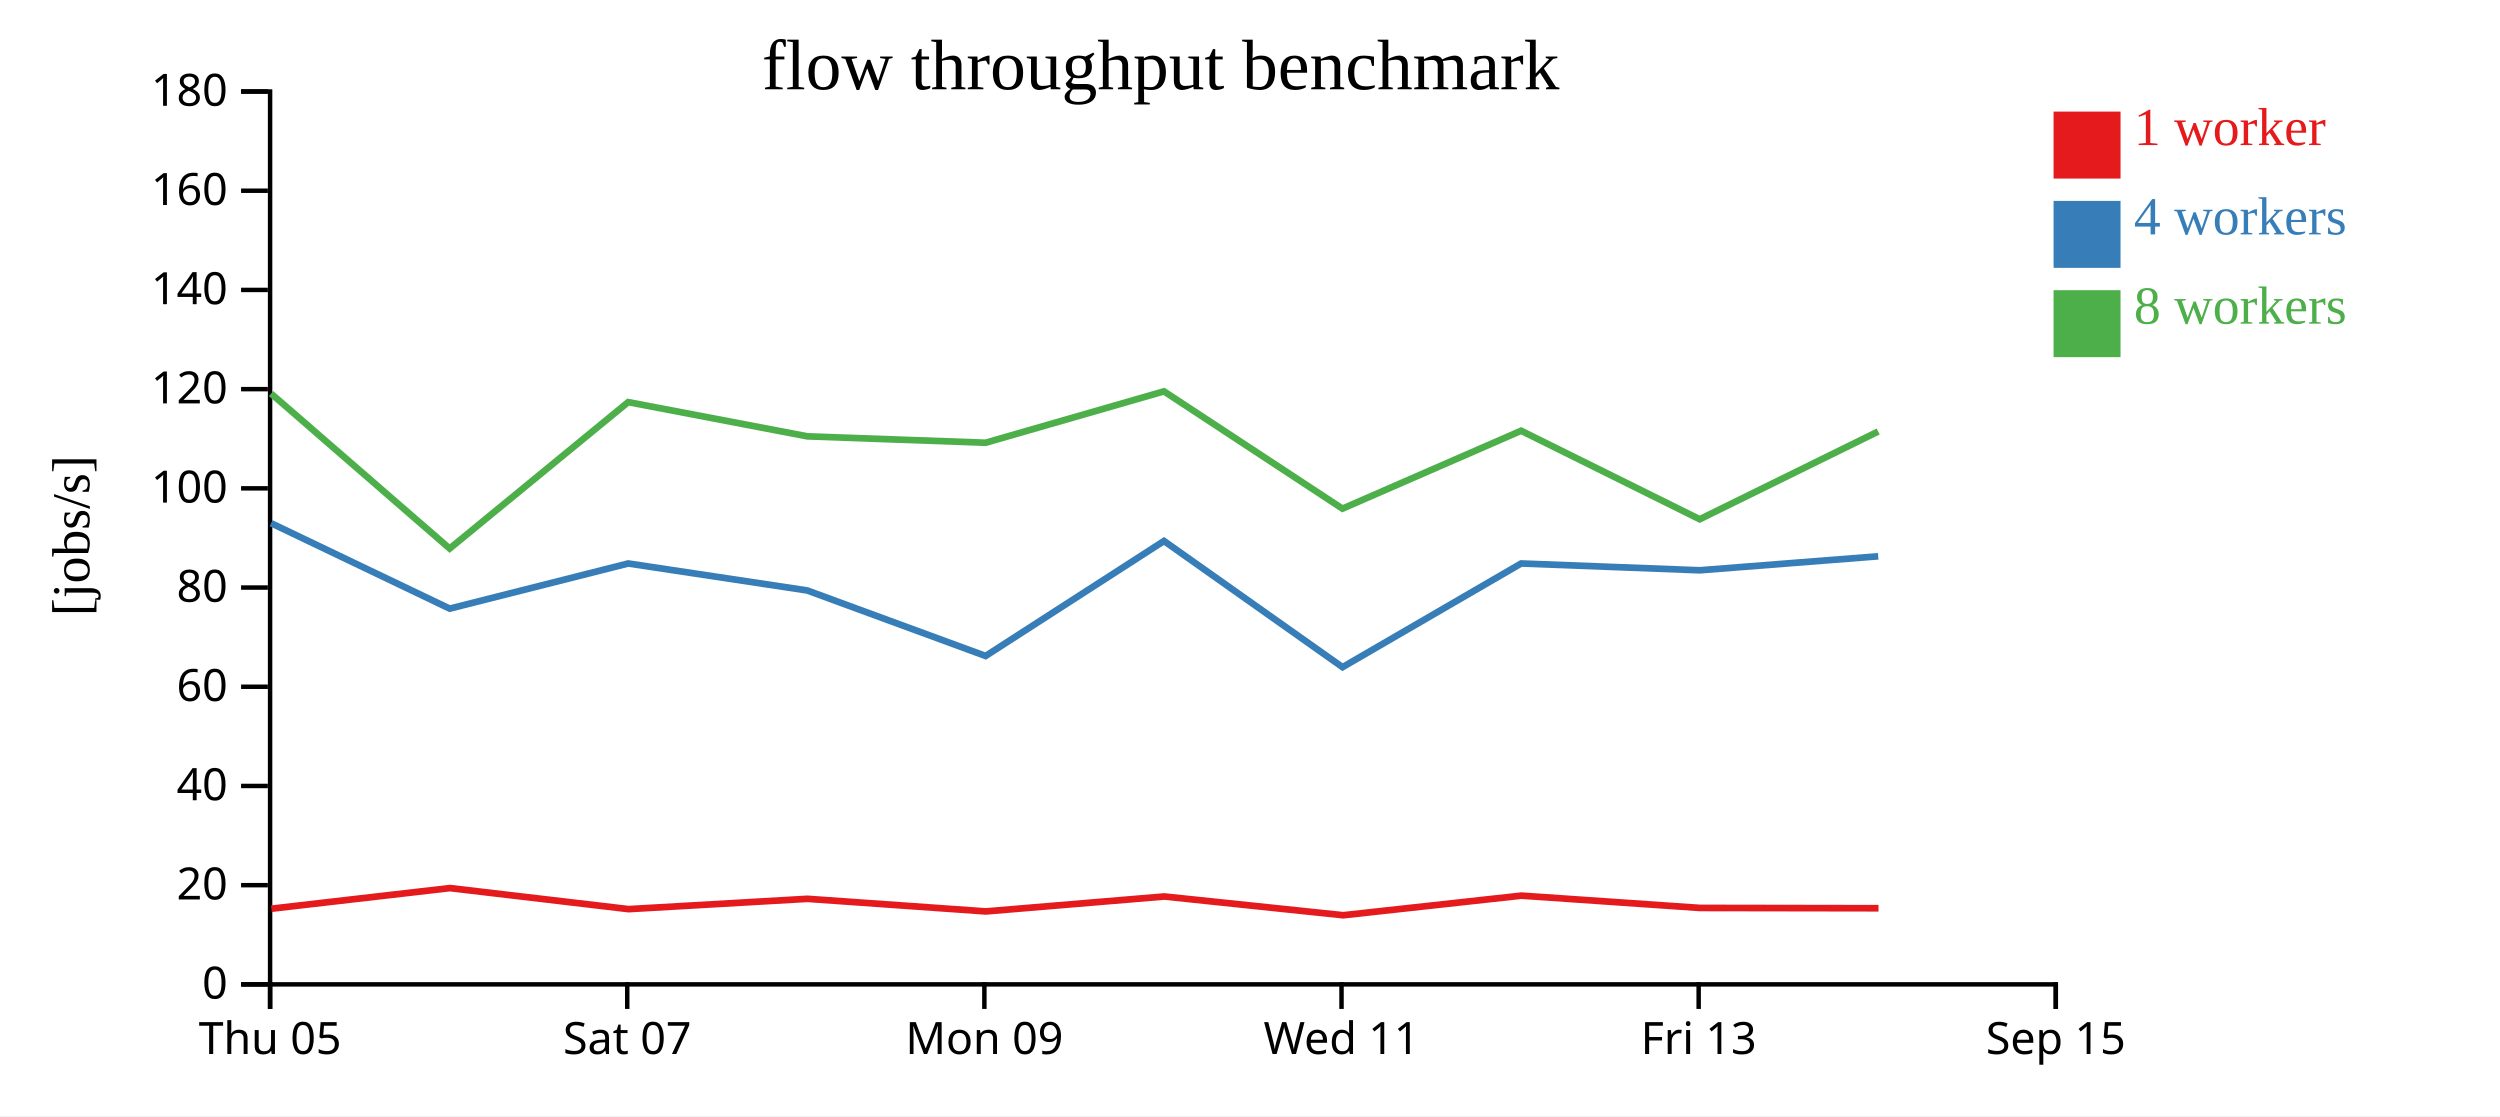
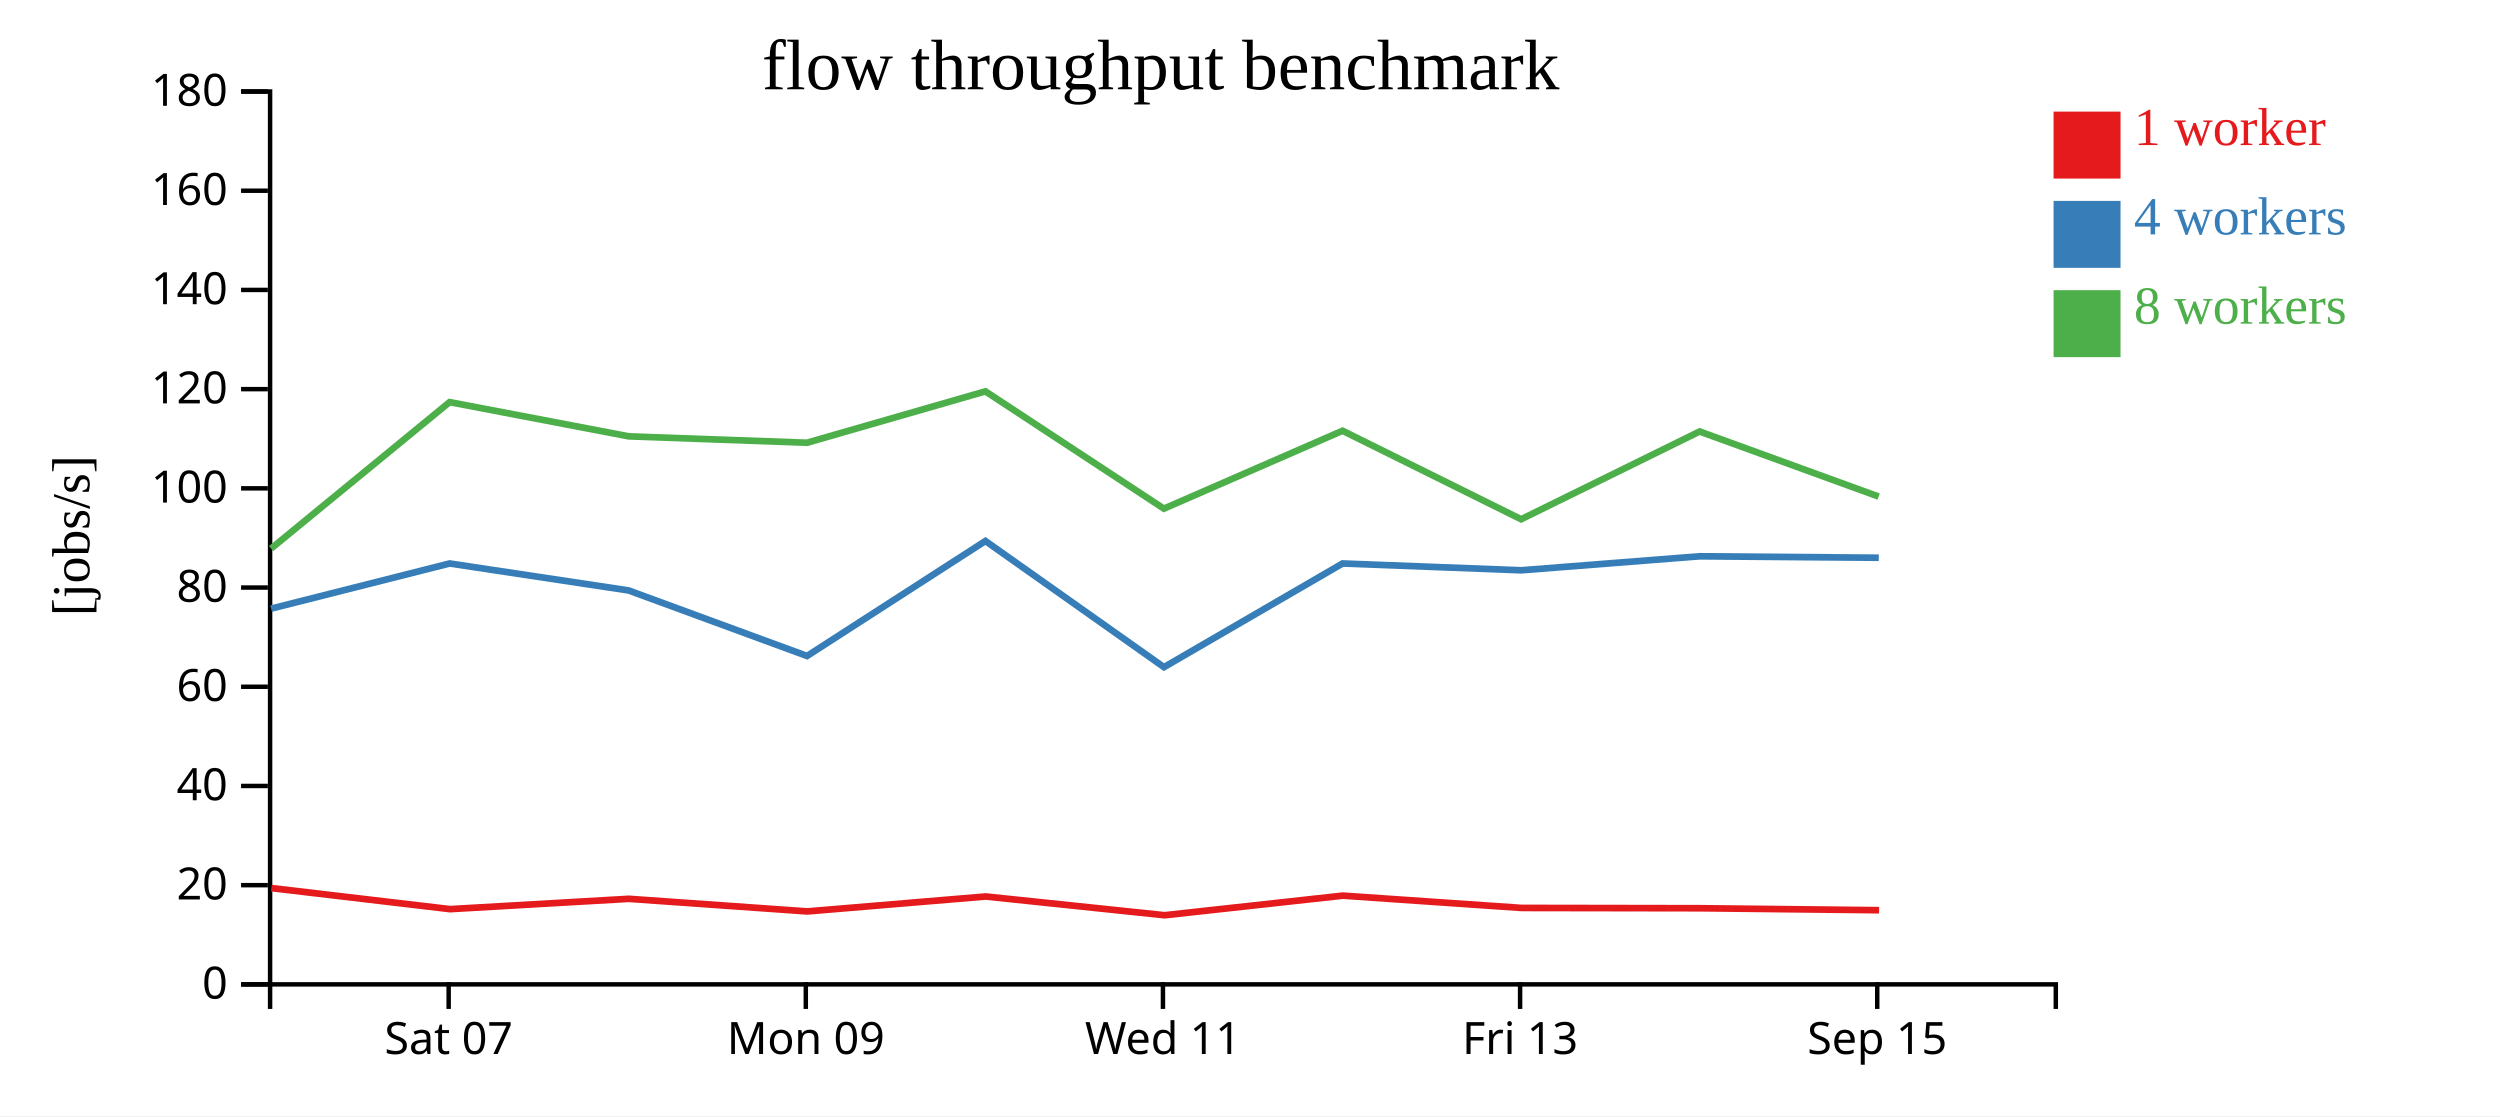
<svg xmlns="http://www.w3.org/2000/svg" width="560" height="250">
  <rect width="100%" height="100%" fill="white" />
  <g transform="translate(60,20)">
    <g transform="translate(0,200)" fill="none" font-size="10" font-family="sans-serif" text-anchor="middle">
      <path class="domain" stroke="currentColor" d="M0.5,6V0.5H400.5V6" />
-       <g class="tick" opacity="1" transform="translate(0.5,0)">
-         <line stroke="currentColor" y2="6" />
-         <text fill="currentColor" y="9" dy="0.71em">Thu 05</text>
-       </g>
-       <g class="tick" opacity="1" transform="translate(80.5,0)">
+       <g class="tick" opacity="1" transform="translate(40.5,0)">
        <line stroke="currentColor" y2="6" />
        <text fill="currentColor" y="9" dy="0.71em">Sat 07</text>
      </g>
-       <g class="tick" opacity="1" transform="translate(160.5,0)">
+       <g class="tick" opacity="1" transform="translate(120.5,0)">
        <line stroke="currentColor" y2="6" />
        <text fill="currentColor" y="9" dy="0.71em">Mon 09</text>
      </g>
-       <g class="tick" opacity="1" transform="translate(240.5,0)">
+       <g class="tick" opacity="1" transform="translate(200.5,0)">
        <line stroke="currentColor" y2="6" />
        <text fill="currentColor" y="9" dy="0.71em">Wed 11</text>
      </g>
-       <g class="tick" opacity="1" transform="translate(320.5,0)">
+       <g class="tick" opacity="1" transform="translate(280.5,0)">
        <line stroke="currentColor" y2="6" />
        <text fill="currentColor" y="9" dy="0.71em">Fri 13</text>
      </g>
-       <g class="tick" opacity="1" transform="translate(400.5,0)">
+       <g class="tick" opacity="1" transform="translate(360.5,0)">
        <line stroke="currentColor" y2="6" />
        <text fill="currentColor" y="9" dy="0.71em">Sep 15</text>
      </g>
    </g>
    <g fill="none" font-size="10" font-family="sans-serif" text-anchor="end">
      <path class="domain" stroke="currentColor" d="M-6,200.5H0.5V0.5H-6" />
      <g class="tick" opacity="1" transform="translate(0,200.5)">
        <line stroke="currentColor" x2="-6" />
        <text fill="currentColor" x="-9" dy="0.32em">0</text>
      </g>
      <g class="tick" opacity="1" transform="translate(0,178.2778)">
        <line stroke="currentColor" x2="-6" />
        <text fill="currentColor" x="-9" dy="0.32em">20</text>
      </g>
      <g class="tick" opacity="1" transform="translate(0,156.0556)">
        <line stroke="currentColor" x2="-6" />
        <text fill="currentColor" x="-9" dy="0.32em">40</text>
      </g>
      <g class="tick" opacity="1" transform="translate(0,133.8333)">
        <line stroke="currentColor" x2="-6" />
        <text fill="currentColor" x="-9" dy="0.32em">60</text>
      </g>
      <g class="tick" opacity="1" transform="translate(0,111.6111)">
        <line stroke="currentColor" x2="-6" />
        <text fill="currentColor" x="-9" dy="0.32em">80</text>
      </g>
      <g class="tick" opacity="1" transform="translate(0,89.38889)">
        <line stroke="currentColor" x2="-6" />
        <text fill="currentColor" x="-9" dy="0.32em">100</text>
      </g>
      <g class="tick" opacity="1" transform="translate(0,67.16667)">
        <line stroke="currentColor" x2="-6" />
        <text fill="currentColor" x="-9" dy="0.32em">120</text>
      </g>
      <g class="tick" opacity="1" transform="translate(0,44.94444)">
        <line stroke="currentColor" x2="-6" />
        <text fill="currentColor" x="-9" dy="0.32em">140</text>
      </g>
      <g class="tick" opacity="1" transform="translate(0,22.72222)">
        <line stroke="currentColor" x2="-6" />
        <text fill="currentColor" x="-9" dy="0.32em">160</text>
      </g>
      <g class="tick" opacity="1" transform="translate(0,0.5)">
        <line stroke="currentColor" x2="-6" />
        <text fill="currentColor" x="-9" dy="0.32em">180</text>
      </g>
    </g>
    <text text-anchor="middle" style="font-size: 12px" transform="rotate(-90)" y="-40" x="-100">[jobs/s]</text>
    <text text-anchor="middle" style="font-size: 16px" y="0" x="200">flow throughput benchmark</text>
-     <path class="line" fill="none" stroke="#e41a1c" stroke-width="1.5" d="M0.796,183.549L40.787,178.932L80.805,183.647L120.873,181.336L160.83,184.158L200.797,180.814L240.88,185.014L280.796,180.624L320.806,183.378L360.785,183.445" />
-     <path class="line" fill="none" stroke="#377eb8" stroke-width="1.5" d="M0.726,97.195L40.729,116.332L80.712,106.22L120.812,112.262L160.771,126.939L200.732,101.182L240.727,129.444L280.736,106.22L320.736,107.746L360.719,104.609" />
-     <path class="line" fill="none" stroke="#4daf4a" stroke-width="1.5" d="M0.722,68.164L40.724,102.875L80.707,70.076L120.828,77.739L160.765,79.175L200.728,67.662L240.706,93.937L280.73,76.488L320.732,96.313L360.717,76.653" />
+     <path class="line" fill="none" stroke="#e41a1c" stroke-width="1.5" d="M0.787,178.932L40.805,183.647L80.873,181.336L120.83,184.158L160.797,180.814L200.88,185.014L240.796,180.624L280.806,183.378L320.785,183.445L360.911,183.885" />
+     <path class="line" fill="none" stroke="#377eb8" stroke-width="1.5" d="M0.729,116.332L40.712,106.22L80.812,112.262L120.771,126.939L160.732,101.182L200.727,129.444L240.736,106.22L280.736,107.746L320.719,104.609L360.849,104.936" />
+     <path class="line" fill="none" stroke="#4daf4a" stroke-width="1.5" d="M0.724,102.875L40.707,70.076L80.828,77.739L120.765,79.175L160.728,67.662L200.706,93.937L240.73,76.488L280.732,96.313L320.717,76.653L360.821,91.238" />
    <rect class="dot" x="400" y="5" width="15" height="15" style="fill: #e41a1c;" />
    <rect class="dot" x="400" y="25" width="15" height="15" style="fill: #377eb8;" />
    <rect class="dot" x="400" y="45" width="15" height="15" style="fill: #4daf4a;" />
    <text class="label" x="418" y="12.5" style="fill: #e41a1c; alignment-baseline: middle;" text-anchor="left">1 worker</text>
    <text class="label" x="418" y="32.5" style="fill: #377eb8; alignment-baseline: middle;" text-anchor="left">4 workers</text>
    <text class="label" x="418" y="52.5" style="fill: #4daf4a; alignment-baseline: middle;" text-anchor="left">8 workers</text>
  </g>
</svg>
